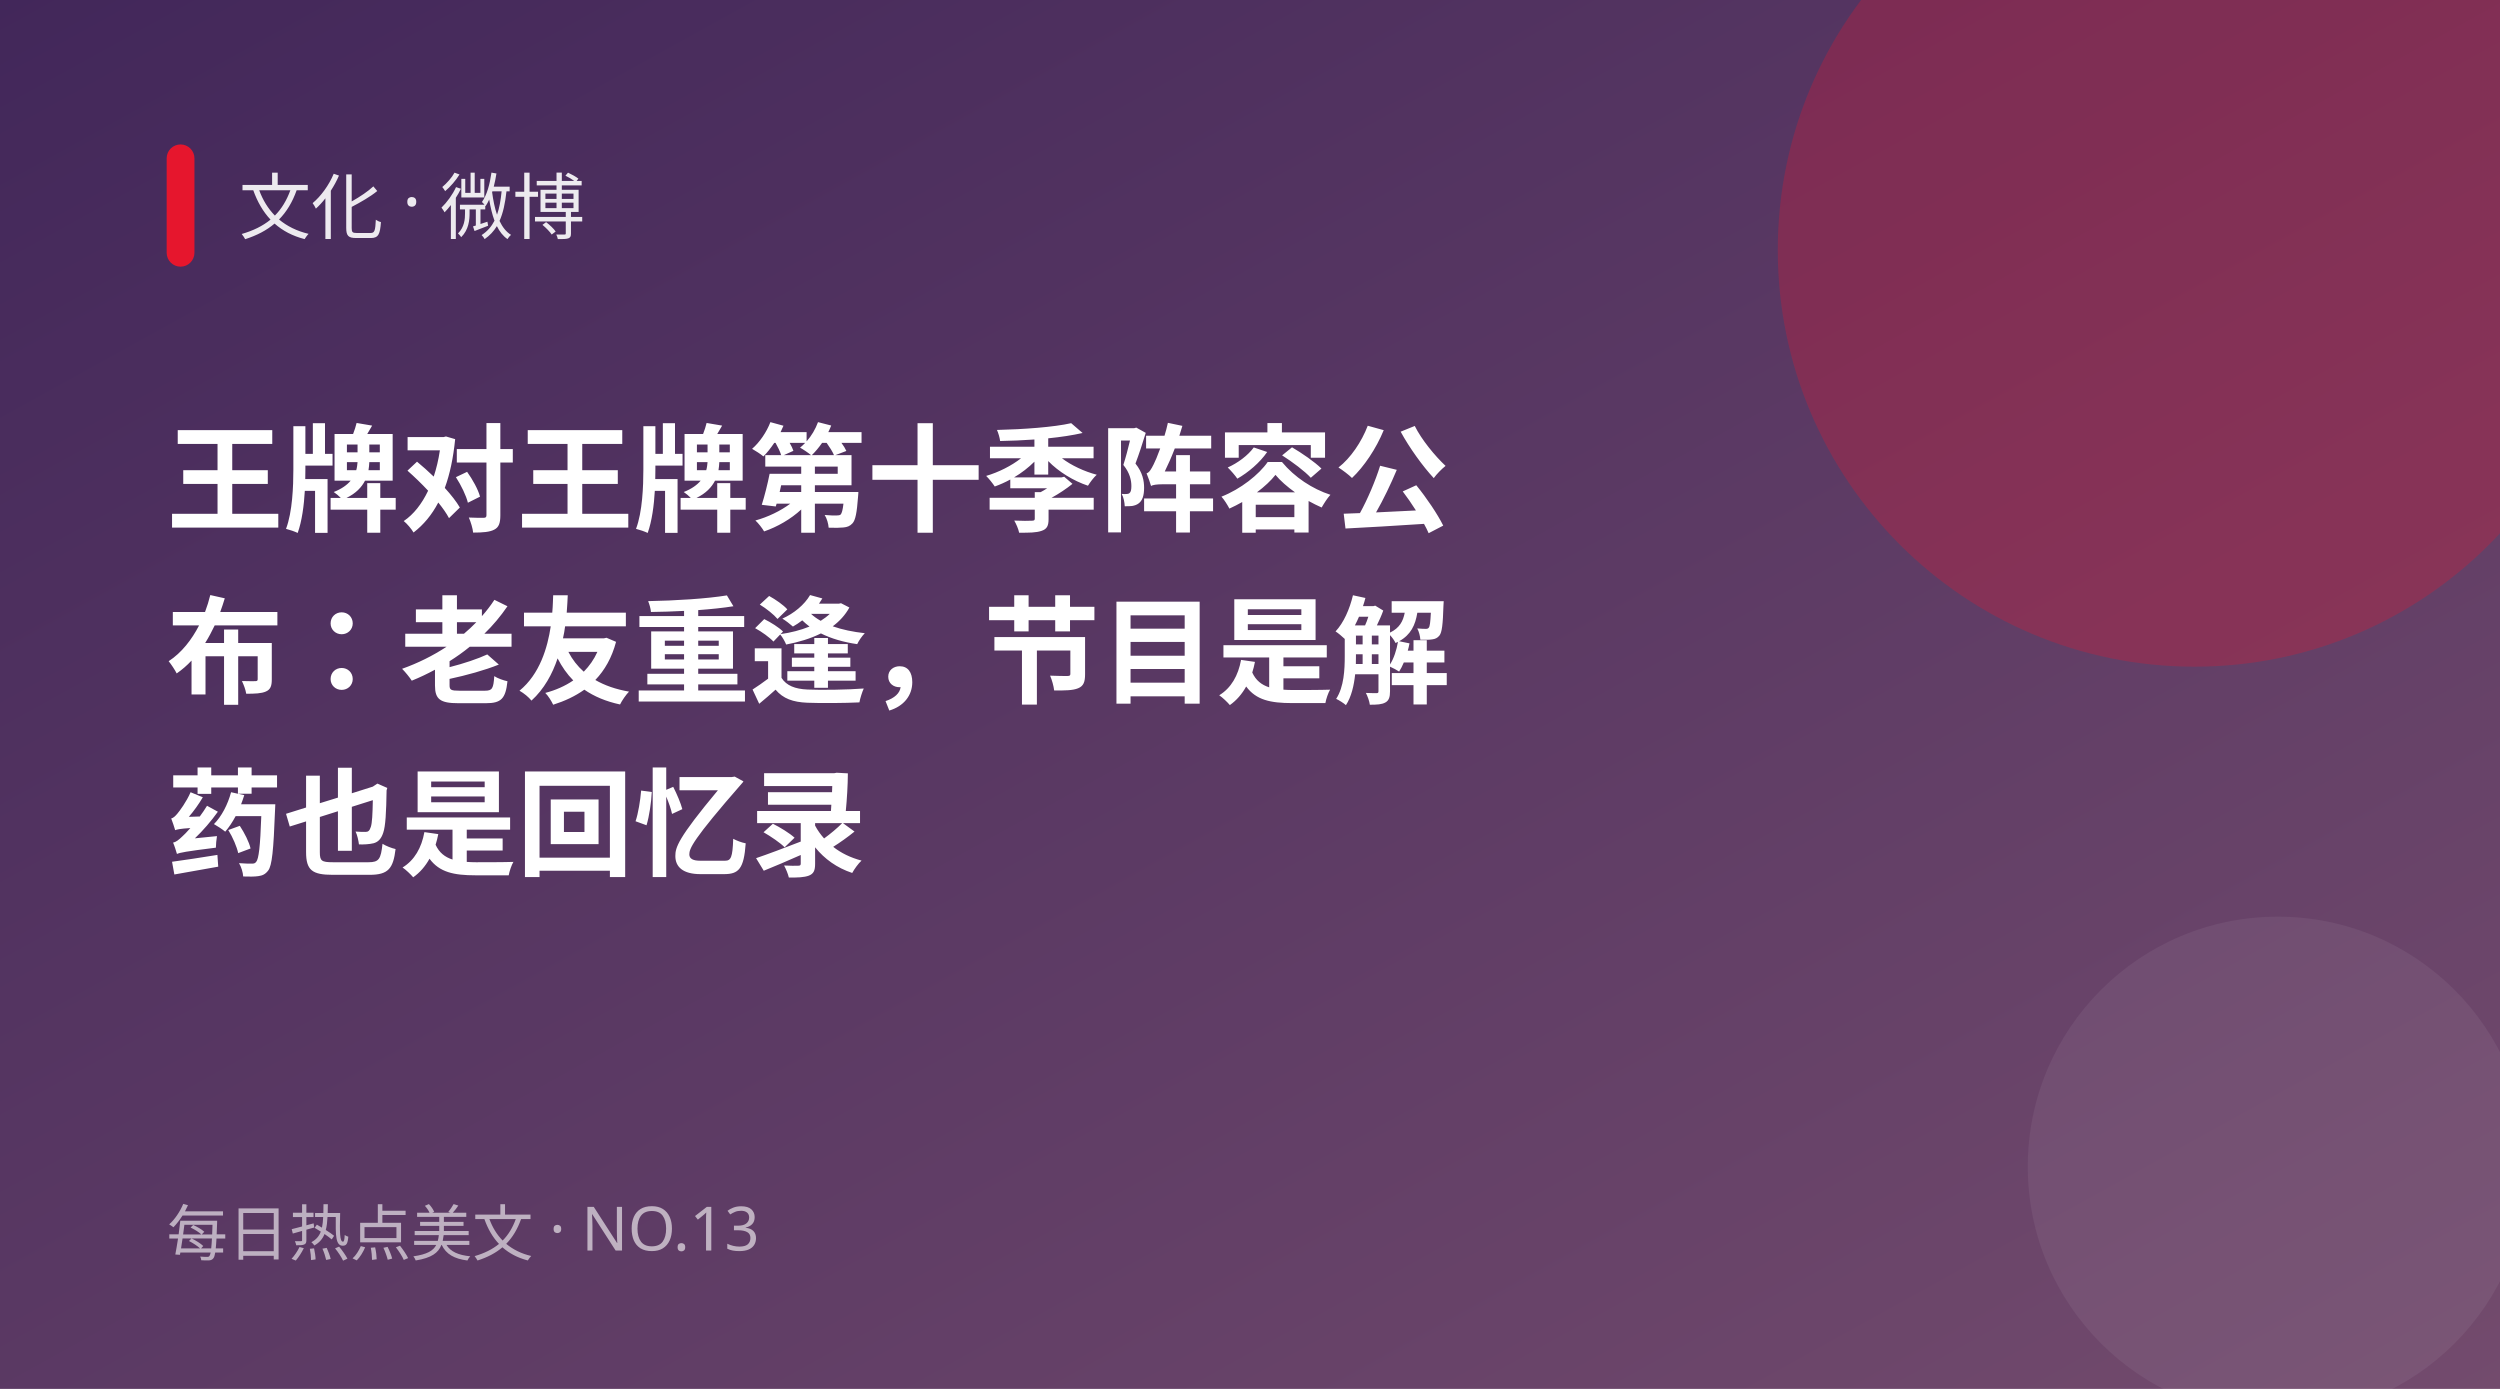
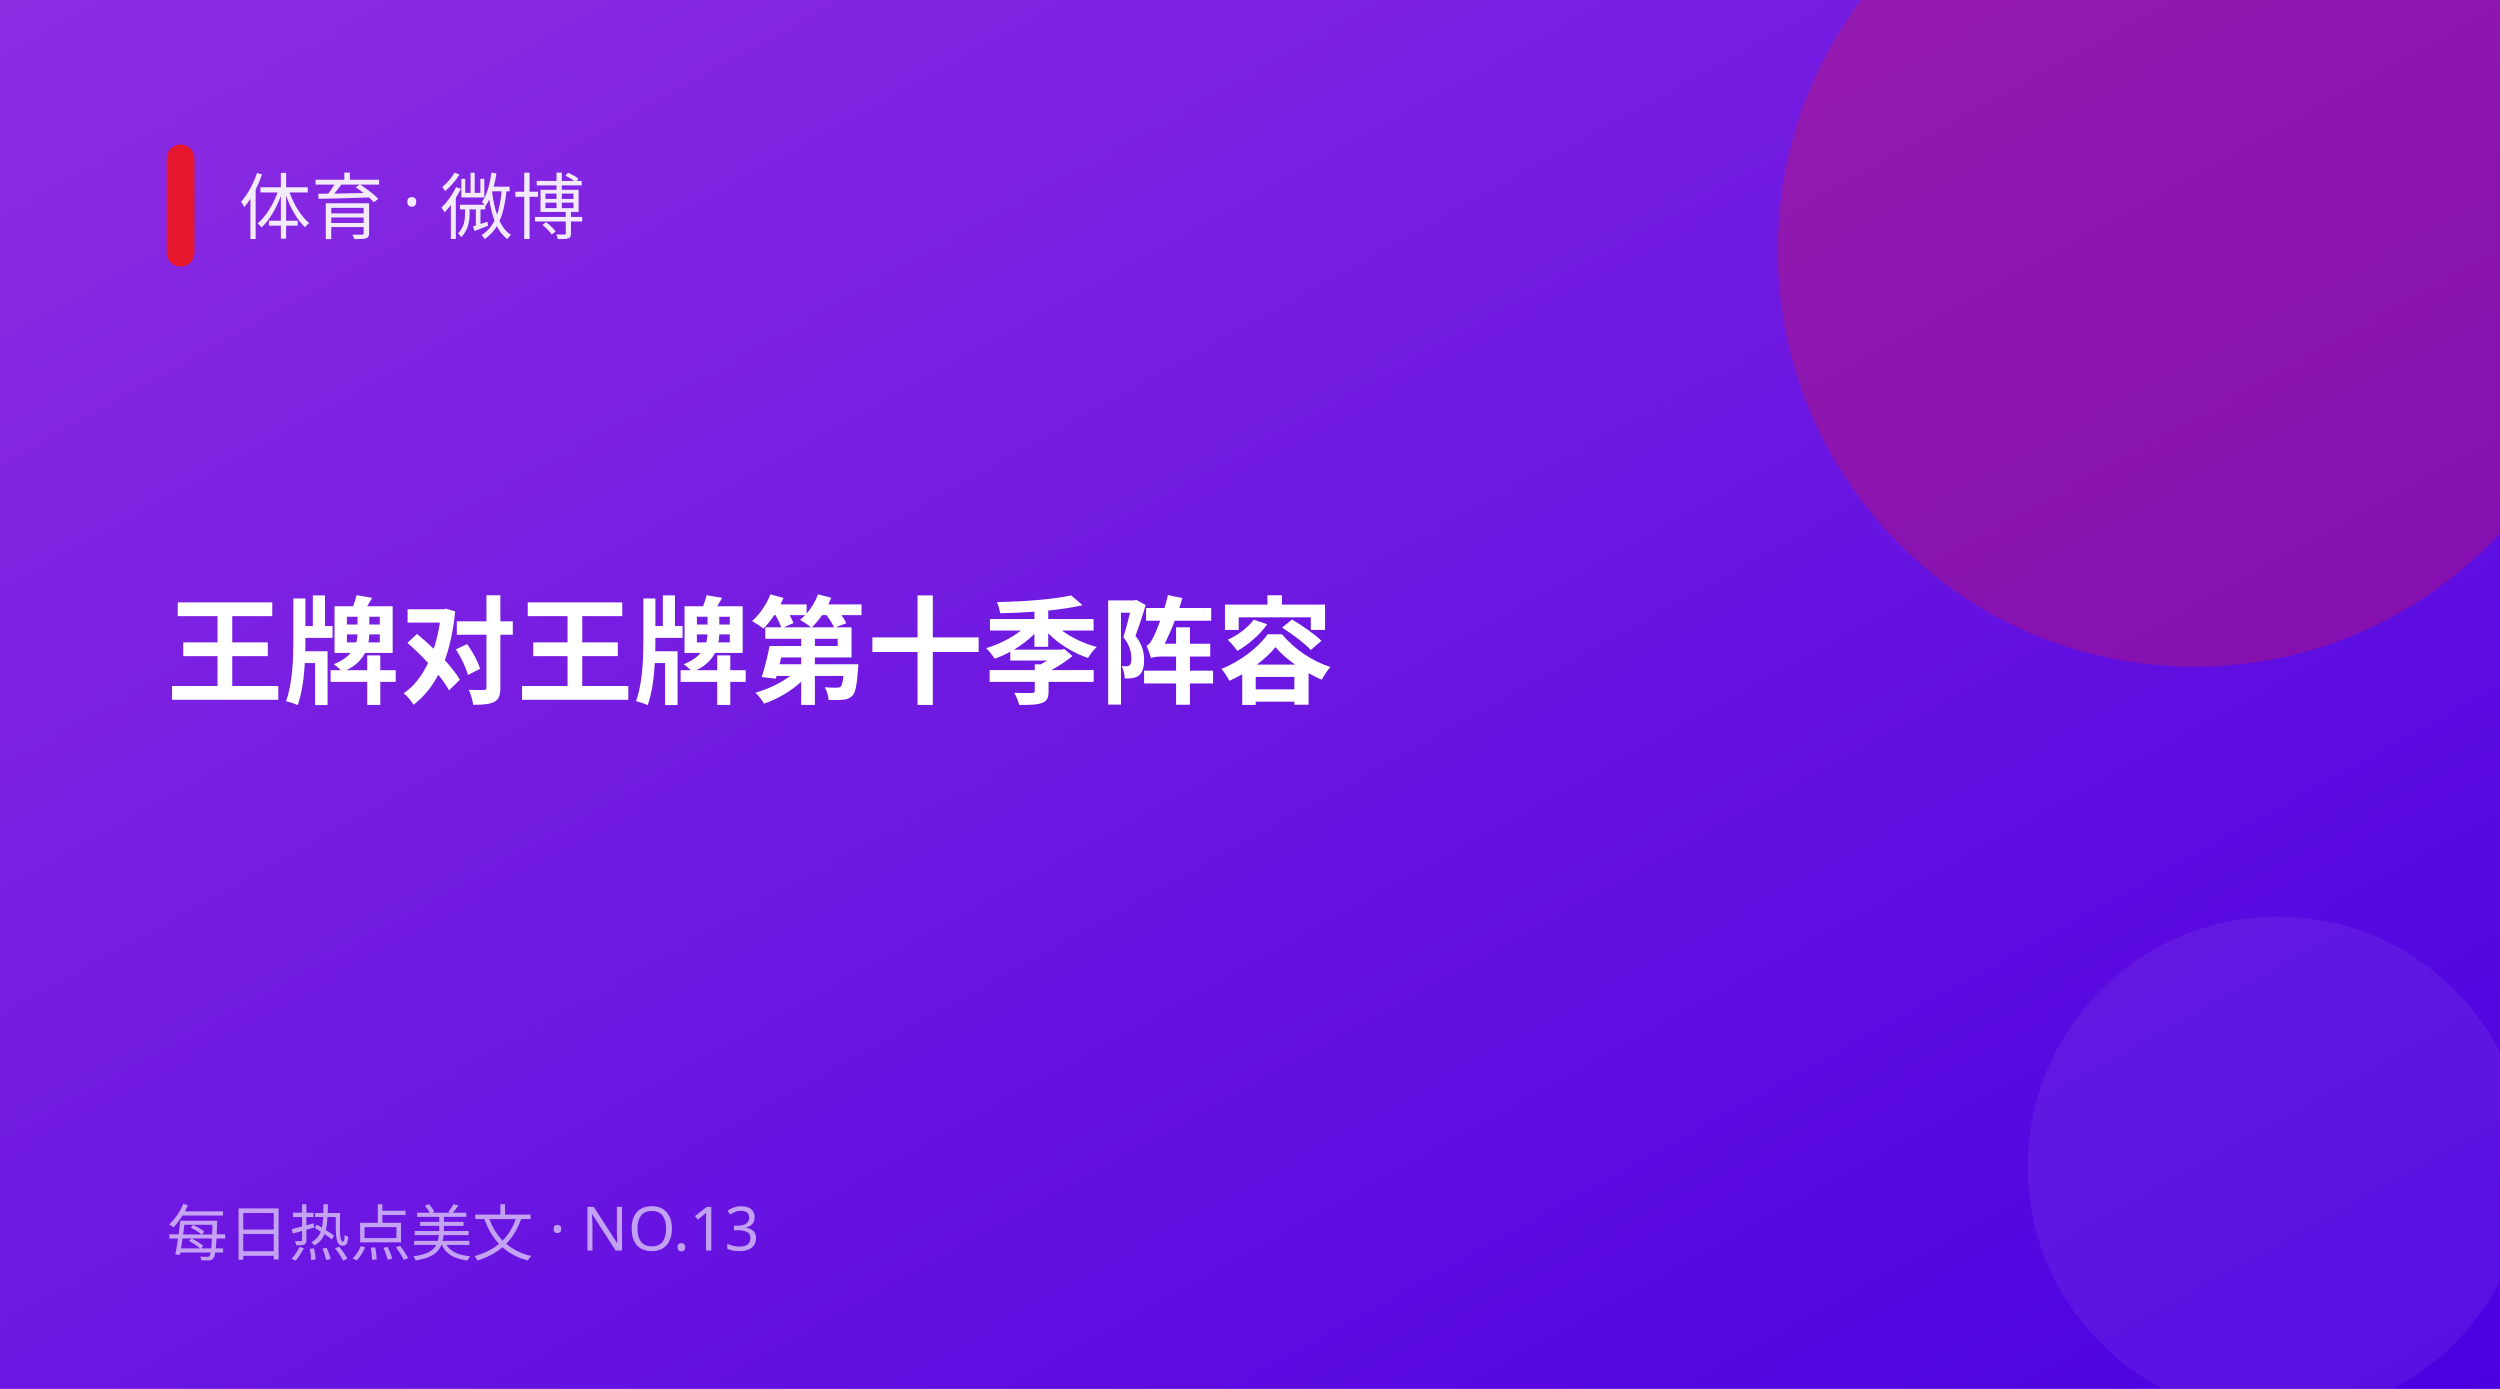
<svg xmlns="http://www.w3.org/2000/svg" width="900" height="500" viewBox="0 0 900 500">
  <defs>
    <linearGradient id="g" x1="0" y1="0" x2="1" y2="1">
-       <stop offset="0" stop-color="#42275a" />
-       <stop offset="1" stop-color="#734b6d" />
+       <stop offset="0" stop-color="#8e2de2" />
+       <stop offset="1" stop-color="#4a00e0" />
    </linearGradient>
  </defs>
  <rect width="900" height="500" fill="url(#g)" />
  <circle cx="790" cy="90" r="150" fill="#e6162d" opacity="0.28" />
  <circle cx="820" cy="420" r="90" fill="#fff" opacity="0.06" />
  <rect x="60" y="52" width="10" height="44" rx="5" fill="#e6162d" />
-   <text x="86" y="84" fill="#fff" font-size="26" opacity="0.9" font-family="PingFang SC,Microsoft YaHei,sans-serif">文化 · 微博</text>
-   <text x="60" y="188" fill="#fff" font-size="42" font-weight="700" font-family="PingFang SC,Microsoft YaHei,sans-serif">王牌对王牌第十季阵容公</text>
-   <text x="60" y="250" fill="#fff" font-size="42" font-weight="700" font-family="PingFang SC,Microsoft YaHei,sans-serif">布：老友重逢，节目是解</text>
-   <text x="60" y="312" fill="#fff" font-size="42" font-weight="700" font-family="PingFang SC,Microsoft YaHei,sans-serif">药也是回忆录</text>
+   <text x="86" y="84" fill="#fff" font-size="26" opacity="0.9" font-family="PingFang SC,Microsoft YaHei,sans-serif">体育 · 微博</text>
+   <text x="60" y="250" fill="#fff" font-size="42" font-weight="700" font-family="PingFang SC,Microsoft YaHei,sans-serif">王牌对王牌第十季阵容</text>
  <text x="60" y="452" fill="#fff" font-size="22" opacity="0.6" font-family="PingFang SC,Microsoft YaHei,sans-serif">每日热点美文 · NO.13</text>
</svg>
